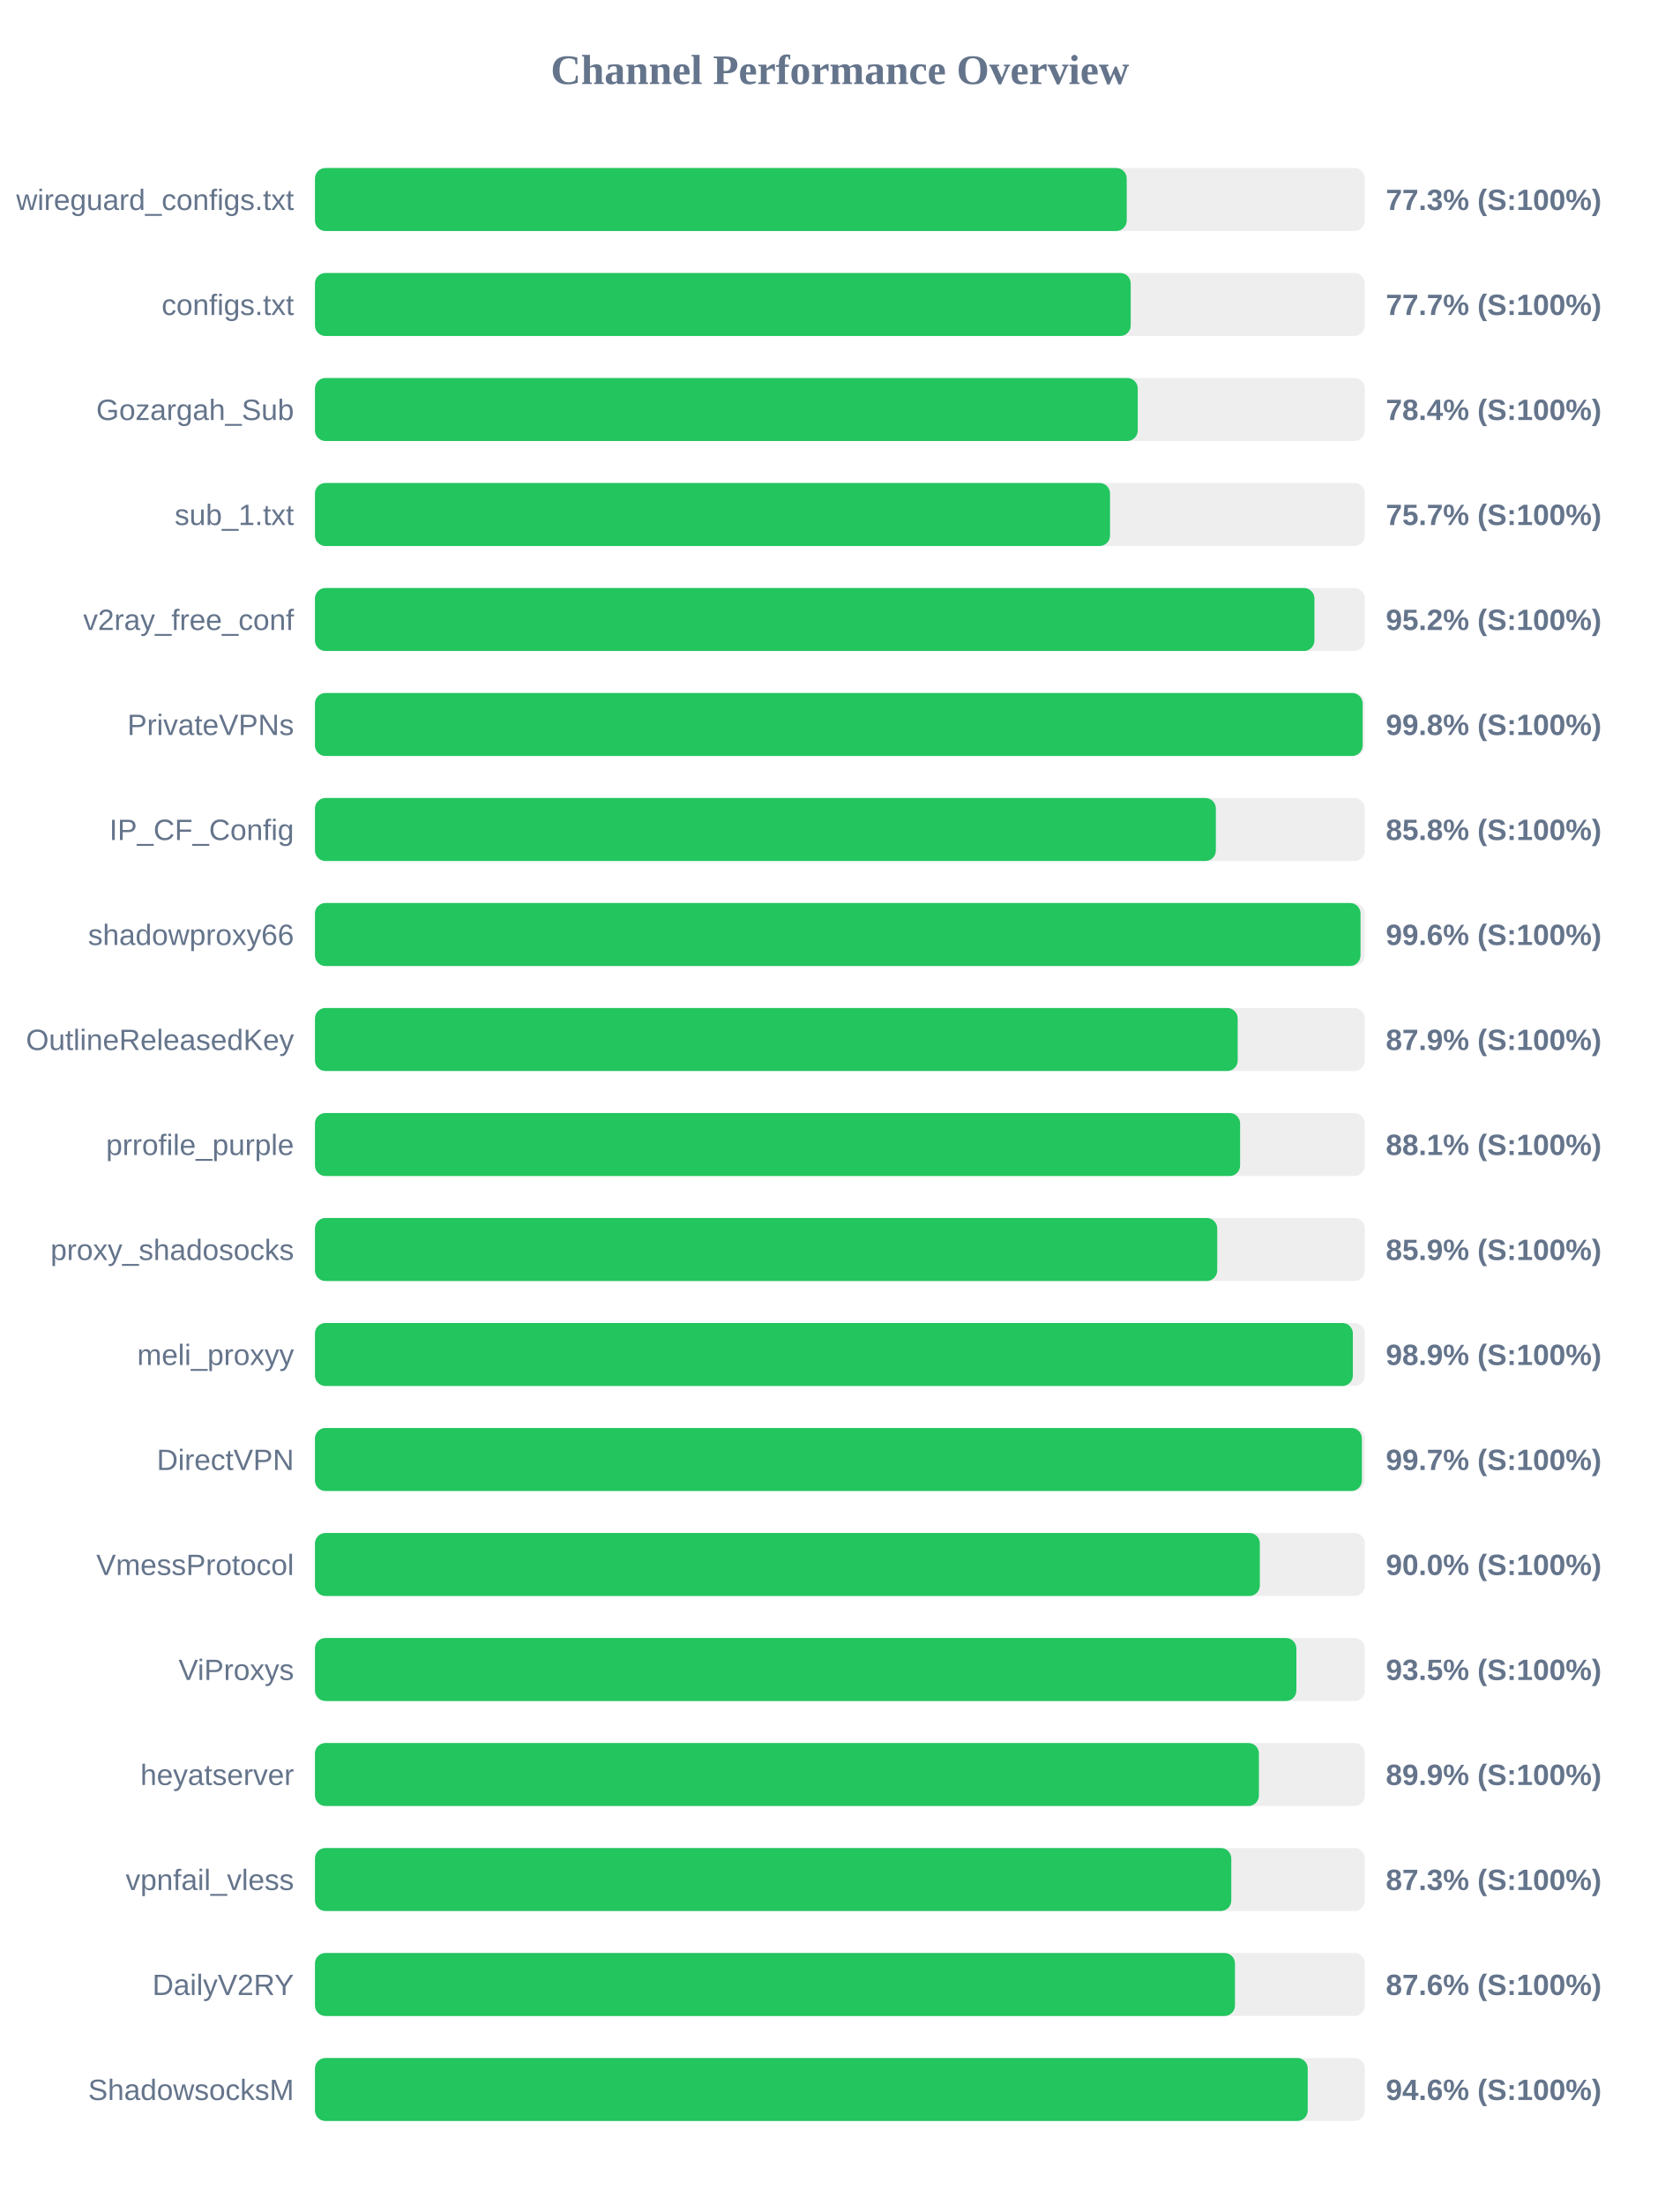
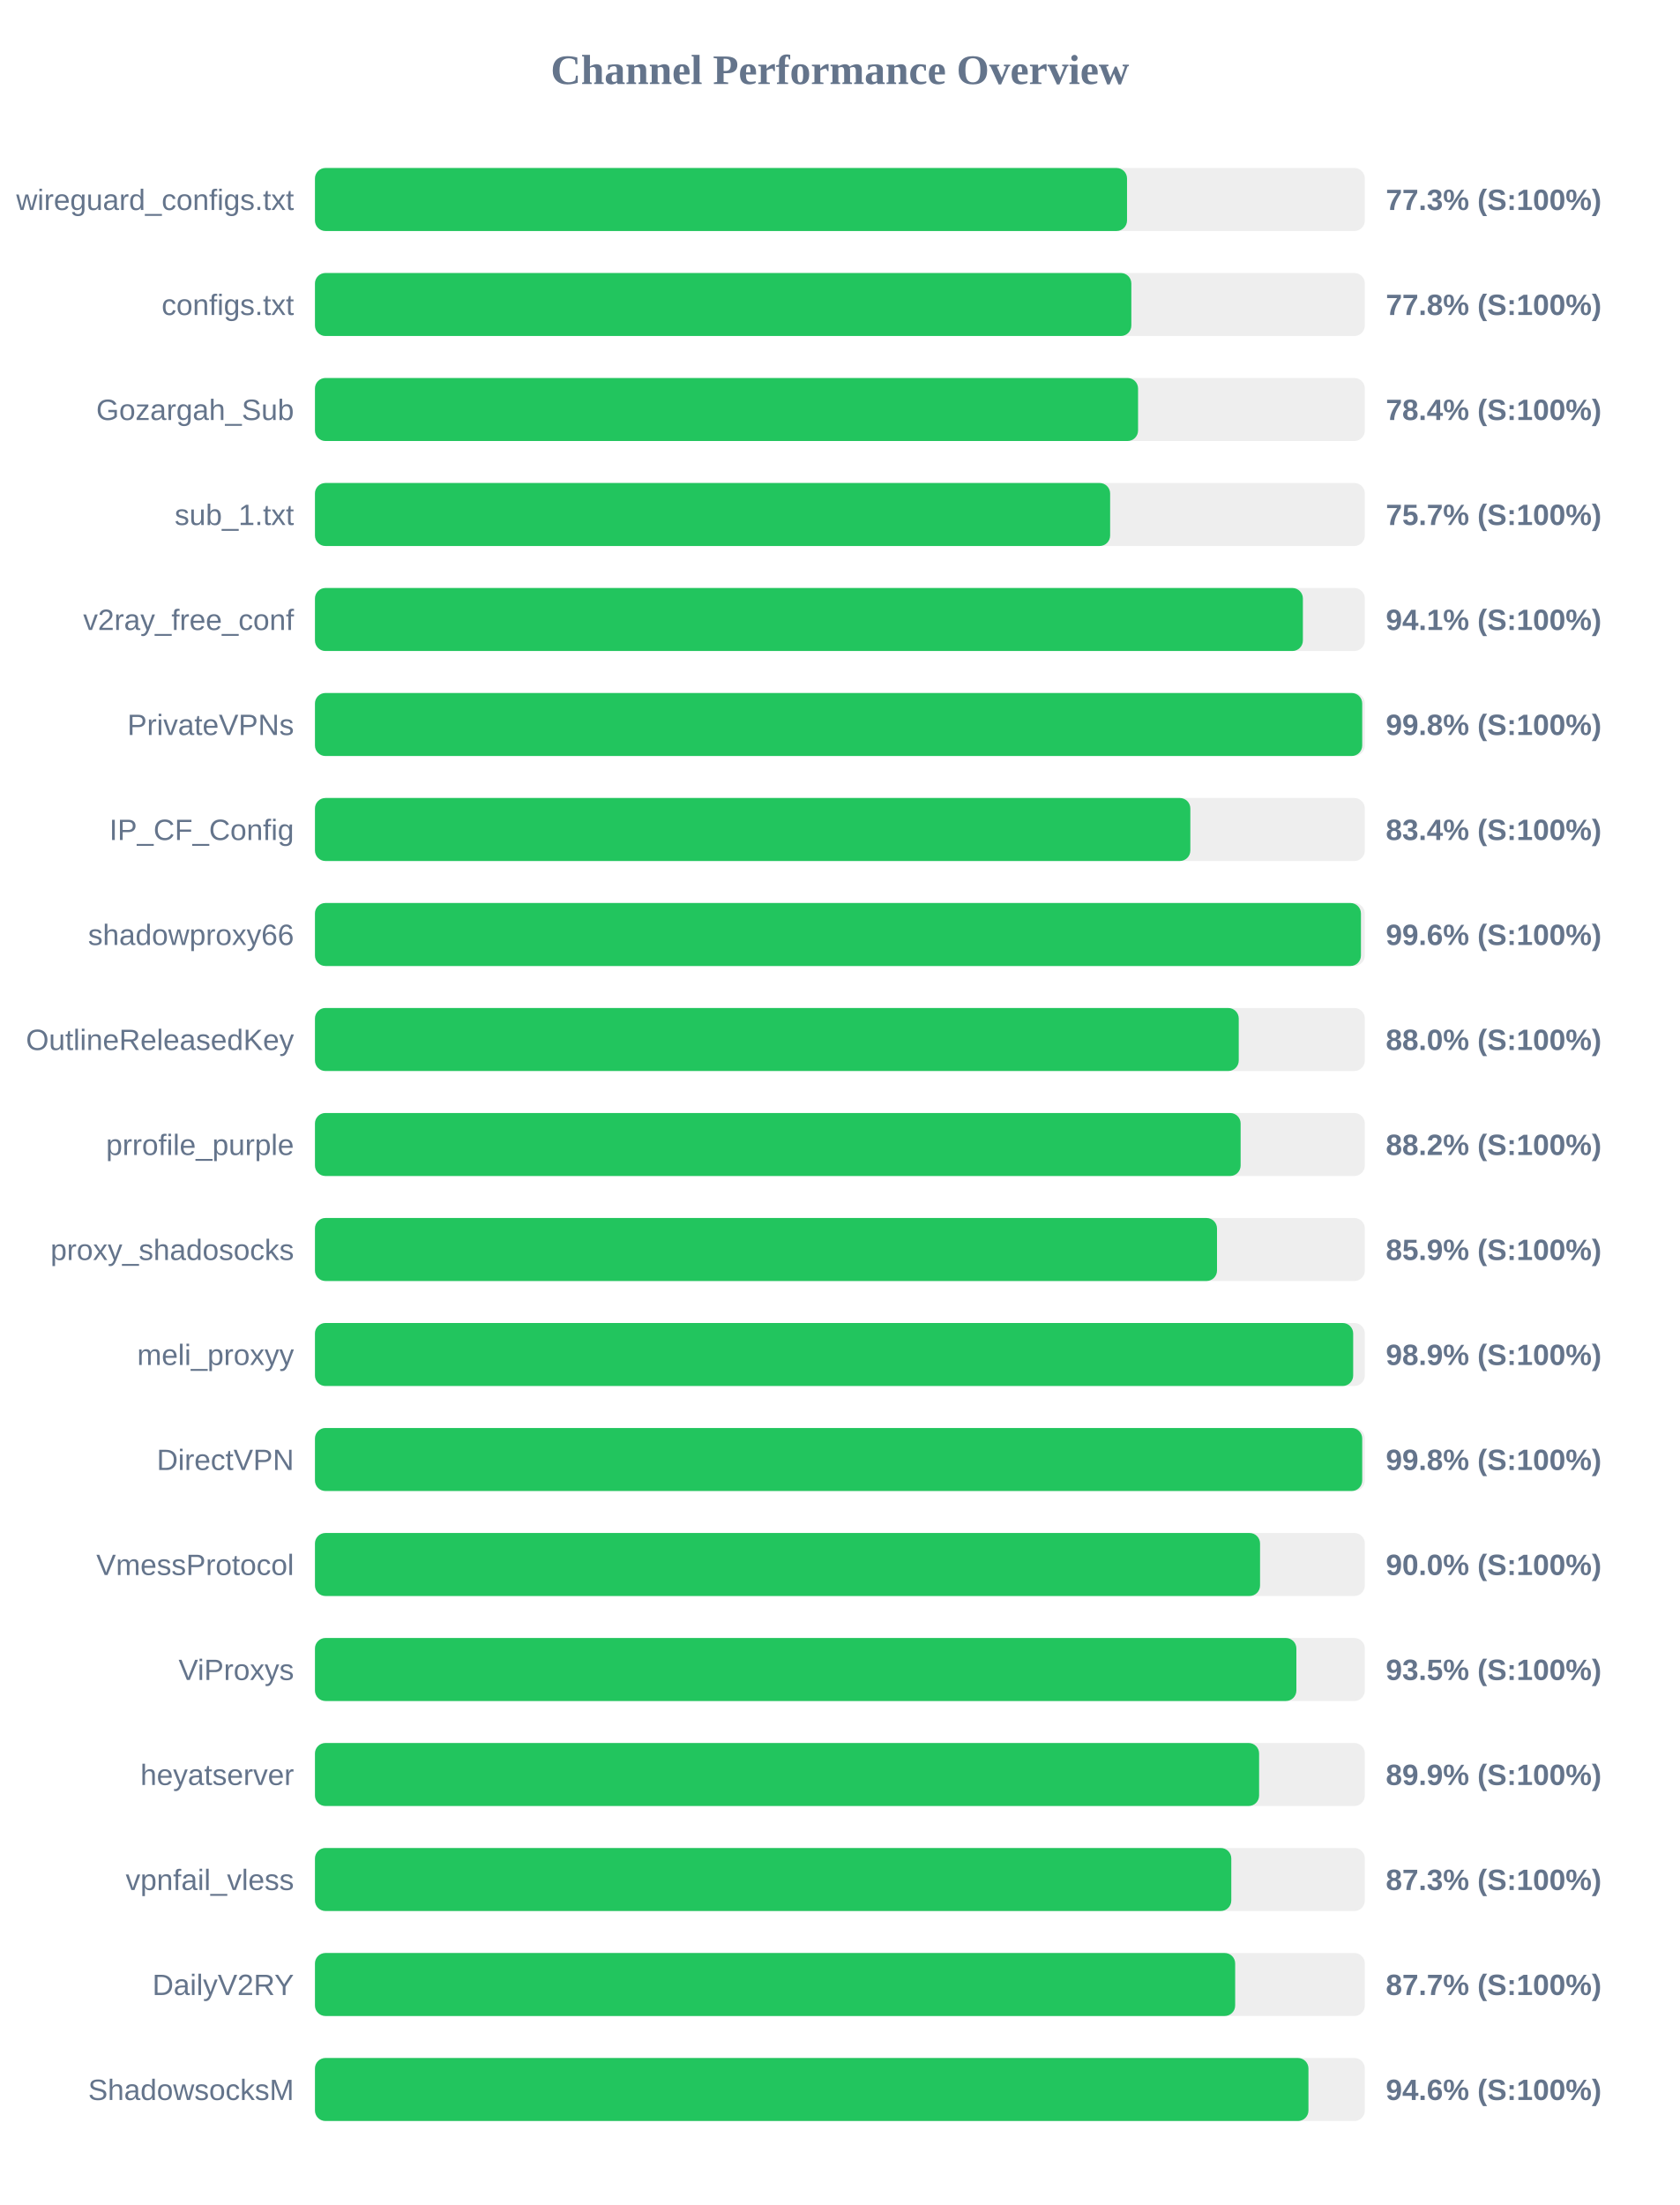
<svg xmlns="http://www.w3.org/2000/svg" width="800" height="1050" version="1.1">
  <style>
        .row { font: 14px Arial; fill: #64748b; }
        .score { font: bold 14px Arial; fill: #64748b; }
    </style>
  <text x="400" y="40" text-anchor="middle" font-size="20px" font-weight="bold" fill="#64748b">Channel Performance Overview</text>
  <rect x="150" y="80" width="500" height="30" fill="#eee" rx="5" />
-   <rect x="150" y="80" width="386.6" height="30" fill="#22c55e" rx="5" />
+   <rect x="150" y="80" width="386.75" height="30" fill="#22c55e" rx="5" />
  <text x="140" y="100" text-anchor="end" class="row">wireguard_configs.txt</text>
  <text x="660" y="100" text-anchor="start" class="score">77.3% (S:100%)</text>
  <rect x="150" y="130" width="500" height="30" fill="#eee" rx="5" />
-   <rect x="150" y="130" width="388.5" height="30" fill="#22c55e" rx="5" />
+   <rect x="150" y="130" width="388.8" height="30" fill="#22c55e" rx="5" />
  <text x="140" y="150" text-anchor="end" class="row">configs.txt</text>
-   <text x="660" y="150" text-anchor="start" class="score">77.7% (S:100%)</text>
+   <text x="660" y="150" text-anchor="start" class="score">77.8% (S:100%)</text>
  <rect x="150" y="180" width="500" height="30" fill="#eee" rx="5" />
-   <rect x="150" y="180" width="391.85" height="30" fill="#22c55e" rx="5" />
+   <rect x="150" y="180" width="392.0" height="30" fill="#22c55e" rx="5" />
  <text x="140" y="200" text-anchor="end" class="row">Gozargah_Sub</text>
  <text x="660" y="200" text-anchor="start" class="score">78.4% (S:100%)</text>
  <rect x="150" y="230" width="500" height="30" fill="#eee" rx="5" />
-   <rect x="150" y="230" width="378.65" height="30" fill="#22c55e" rx="5" />
+   <rect x="150" y="230" width="378.7" height="30" fill="#22c55e" rx="5" />
  <text x="140" y="250" text-anchor="end" class="row">sub_1.txt</text>
  <text x="660" y="250" text-anchor="start" class="score">75.7% (S:100%)</text>
  <rect x="150" y="280" width="500" height="30" fill="#eee" rx="5" />
-   <rect x="150" y="280" width="476.0" height="30" fill="#22c55e" rx="5" />
+   <rect x="150" y="280" width="470.5" height="30" fill="#22c55e" rx="5" />
  <text x="140" y="300" text-anchor="end" class="row">v2ray_free_conf</text>
-   <text x="660" y="300" text-anchor="start" class="score">95.2% (S:100%)</text>
+   <text x="660" y="300" text-anchor="start" class="score">94.1% (S:100%)</text>
  <rect x="150" y="330" width="500" height="30" fill="#eee" rx="5" />
-   <rect x="150" y="330" width="498.95" height="30" fill="#22c55e" rx="5" />
+   <rect x="150" y="330" width="498.75" height="30" fill="#22c55e" rx="5" />
  <text x="140" y="350" text-anchor="end" class="row">PrivateVPNs</text>
  <text x="660" y="350" text-anchor="start" class="score">99.8% (S:100%)</text>
  <rect x="150" y="380" width="500" height="30" fill="#eee" rx="5" />
-   <rect x="150" y="380" width="429.05" height="30" fill="#22c55e" rx="5" />
+   <rect x="150" y="380" width="416.9" height="30" fill="#22c55e" rx="5" />
  <text x="140" y="400" text-anchor="end" class="row">IP_CF_Config</text>
-   <text x="660" y="400" text-anchor="start" class="score">85.8% (S:100%)</text>
+   <text x="660" y="400" text-anchor="start" class="score">83.4% (S:100%)</text>
  <rect x="150" y="430" width="500" height="30" fill="#eee" rx="5" />
-   <rect x="150" y="430" width="497.95" height="30" fill="#22c55e" rx="5" />
+   <rect x="150" y="430" width="498.15" height="30" fill="#22c55e" rx="5" />
  <text x="140" y="450" text-anchor="end" class="row">shadowproxy66</text>
  <text x="660" y="450" text-anchor="start" class="score">99.6% (S:100%)</text>
  <rect x="150" y="480" width="500" height="30" fill="#eee" rx="5" />
-   <rect x="150" y="480" width="439.45" height="30" fill="#22c55e" rx="5" />
+   <rect x="150" y="480" width="439.95" height="30" fill="#22c55e" rx="5" />
  <text x="140" y="500" text-anchor="end" class="row">OutlineReleasedKey</text>
-   <text x="660" y="500" text-anchor="start" class="score">87.9% (S:100%)</text>
+   <text x="660" y="500" text-anchor="start" class="score">88.0% (S:100%)</text>
  <rect x="150" y="530" width="500" height="30" fill="#eee" rx="5" />
-   <rect x="150" y="530" width="440.6" height="30" fill="#22c55e" rx="5" />
+   <rect x="150" y="530" width="440.85" height="30" fill="#22c55e" rx="5" />
  <text x="140" y="550" text-anchor="end" class="row">prrofile_purple</text>
-   <text x="660" y="550" text-anchor="start" class="score">88.1% (S:100%)</text>
+   <text x="660" y="550" text-anchor="start" class="score">88.2% (S:100%)</text>
  <rect x="150" y="580" width="500" height="30" fill="#eee" rx="5" />
-   <rect x="150" y="580" width="429.7" height="30" fill="#22c55e" rx="5" />
+   <rect x="150" y="580" width="429.6" height="30" fill="#22c55e" rx="5" />
  <text x="140" y="600" text-anchor="end" class="row">proxy_shadosocks</text>
  <text x="660" y="600" text-anchor="start" class="score">85.9% (S:100%)</text>
  <rect x="150" y="630" width="500" height="30" fill="#eee" rx="5" />
-   <rect x="150" y="630" width="494.3" height="30" fill="#22c55e" rx="5" />
+   <rect x="150" y="630" width="494.45" height="30" fill="#22c55e" rx="5" />
  <text x="140" y="650" text-anchor="end" class="row">meli_proxyy</text>
  <text x="660" y="650" text-anchor="start" class="score">98.9% (S:100%)</text>
  <rect x="150" y="680" width="500" height="30" fill="#eee" rx="5" />
-   <rect x="150" y="680" width="498.6" height="30" fill="#22c55e" rx="5" />
+   <rect x="150" y="680" width="498.75" height="30" fill="#22c55e" rx="5" />
  <text x="140" y="700" text-anchor="end" class="row">DirectVPN</text>
-   <text x="660" y="700" text-anchor="start" class="score">99.7% (S:100%)</text>
+   <text x="660" y="700" text-anchor="start" class="score">99.8% (S:100%)</text>
  <rect x="150" y="730" width="500" height="30" fill="#eee" rx="5" />
-   <rect x="150" y="730" width="450.0" height="30" fill="#22c55e" rx="5" />
+   <rect x="150" y="730" width="450.1" height="30" fill="#22c55e" rx="5" />
  <text x="140" y="750" text-anchor="end" class="row">VmessProtocol</text>
  <text x="660" y="750" text-anchor="start" class="score">90.0% (S:100%)</text>
  <rect x="150" y="780" width="500" height="30" fill="#eee" rx="5" />
  <rect x="150" y="780" width="467.4" height="30" fill="#22c55e" rx="5" />
  <text x="140" y="800" text-anchor="end" class="row">ViProxys</text>
  <text x="660" y="800" text-anchor="start" class="score">93.5% (S:100%)</text>
  <rect x="150" y="830" width="500" height="30" fill="#eee" rx="5" />
-   <rect x="150" y="830" width="449.55" height="30" fill="#22c55e" rx="5" />
+   <rect x="150" y="830" width="449.65" height="30" fill="#22c55e" rx="5" />
  <text x="140" y="850" text-anchor="end" class="row">heyatserver</text>
  <text x="660" y="850" text-anchor="start" class="score">89.9% (S:100%)</text>
  <rect x="150" y="880" width="500" height="30" fill="#eee" rx="5" />
  <rect x="150" y="880" width="436.4" height="30" fill="#22c55e" rx="5" />
  <text x="140" y="900" text-anchor="end" class="row">vpnfail_vless</text>
  <text x="660" y="900" text-anchor="start" class="score">87.3% (S:100%)</text>
  <rect x="150" y="930" width="500" height="30" fill="#eee" rx="5" />
-   <rect x="150" y="930" width="438.15" height="30" fill="#22c55e" rx="5" />
+   <rect x="150" y="930" width="438.25" height="30" fill="#22c55e" rx="5" />
  <text x="140" y="950" text-anchor="end" class="row">DailyV2RY</text>
-   <text x="660" y="950" text-anchor="start" class="score">87.6% (S:100%)</text>
+   <text x="660" y="950" text-anchor="start" class="score">87.7% (S:100%)</text>
  <rect x="150" y="980" width="500" height="30" fill="#eee" rx="5" />
-   <rect x="150" y="980" width="472.8" height="30" fill="#22c55e" rx="5" />
+   <rect x="150" y="980" width="473.15" height="30" fill="#22c55e" rx="5" />
  <text x="140" y="1000" text-anchor="end" class="row">ShadowsocksM</text>
  <text x="660" y="1000" text-anchor="start" class="score">94.6% (S:100%)</text>
</svg>
